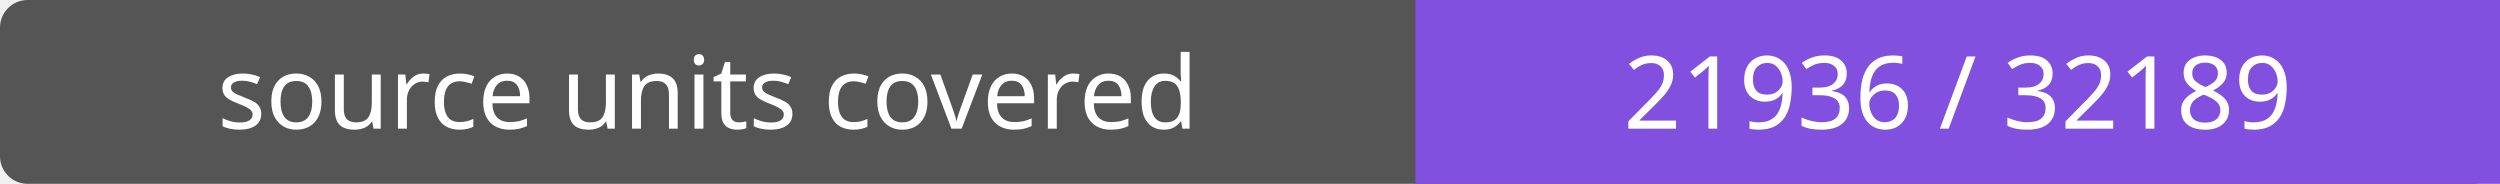
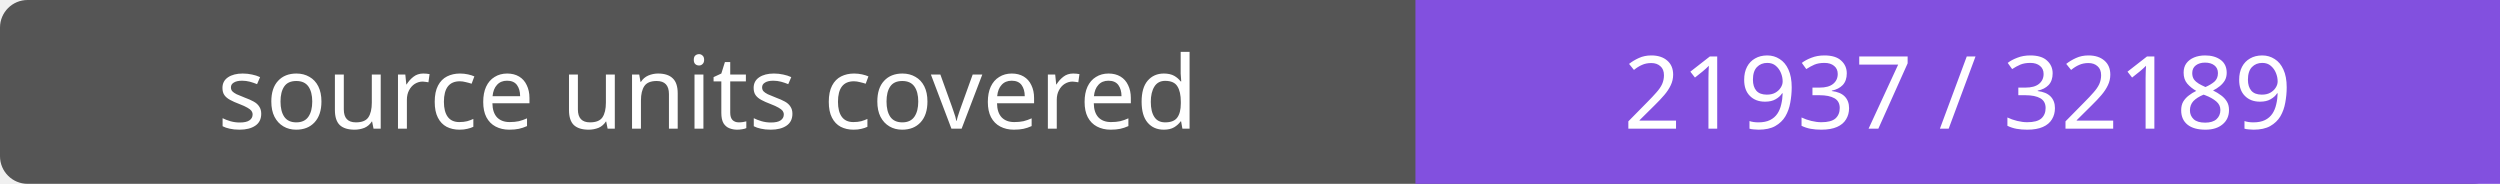
- <svg xmlns="http://www.w3.org/2000/svg" width="272" height="20" role="img" aria-label="source units covered: 21936 / 32189">
+ <svg xmlns="http://www.w3.org/2000/svg" width="272" height="20" role="img" aria-label="source units covered: 21937 / 32189">
  <rect width="272" height="20" rx="3" fill="#555" />
  <path fill="#8250df" d="M154 0h118v20H154z" />
  <g fill="#fff" text-anchor="middle" font-family="Verdana,sans-serif" font-size="11">
    <text x="77.0" y="14">source units covered</text>
-     <text x="213.0" y="14">21936 / 32189</text>
+     <text x="213.0" y="14">21937 / 32189</text>
  </g>
</svg>
